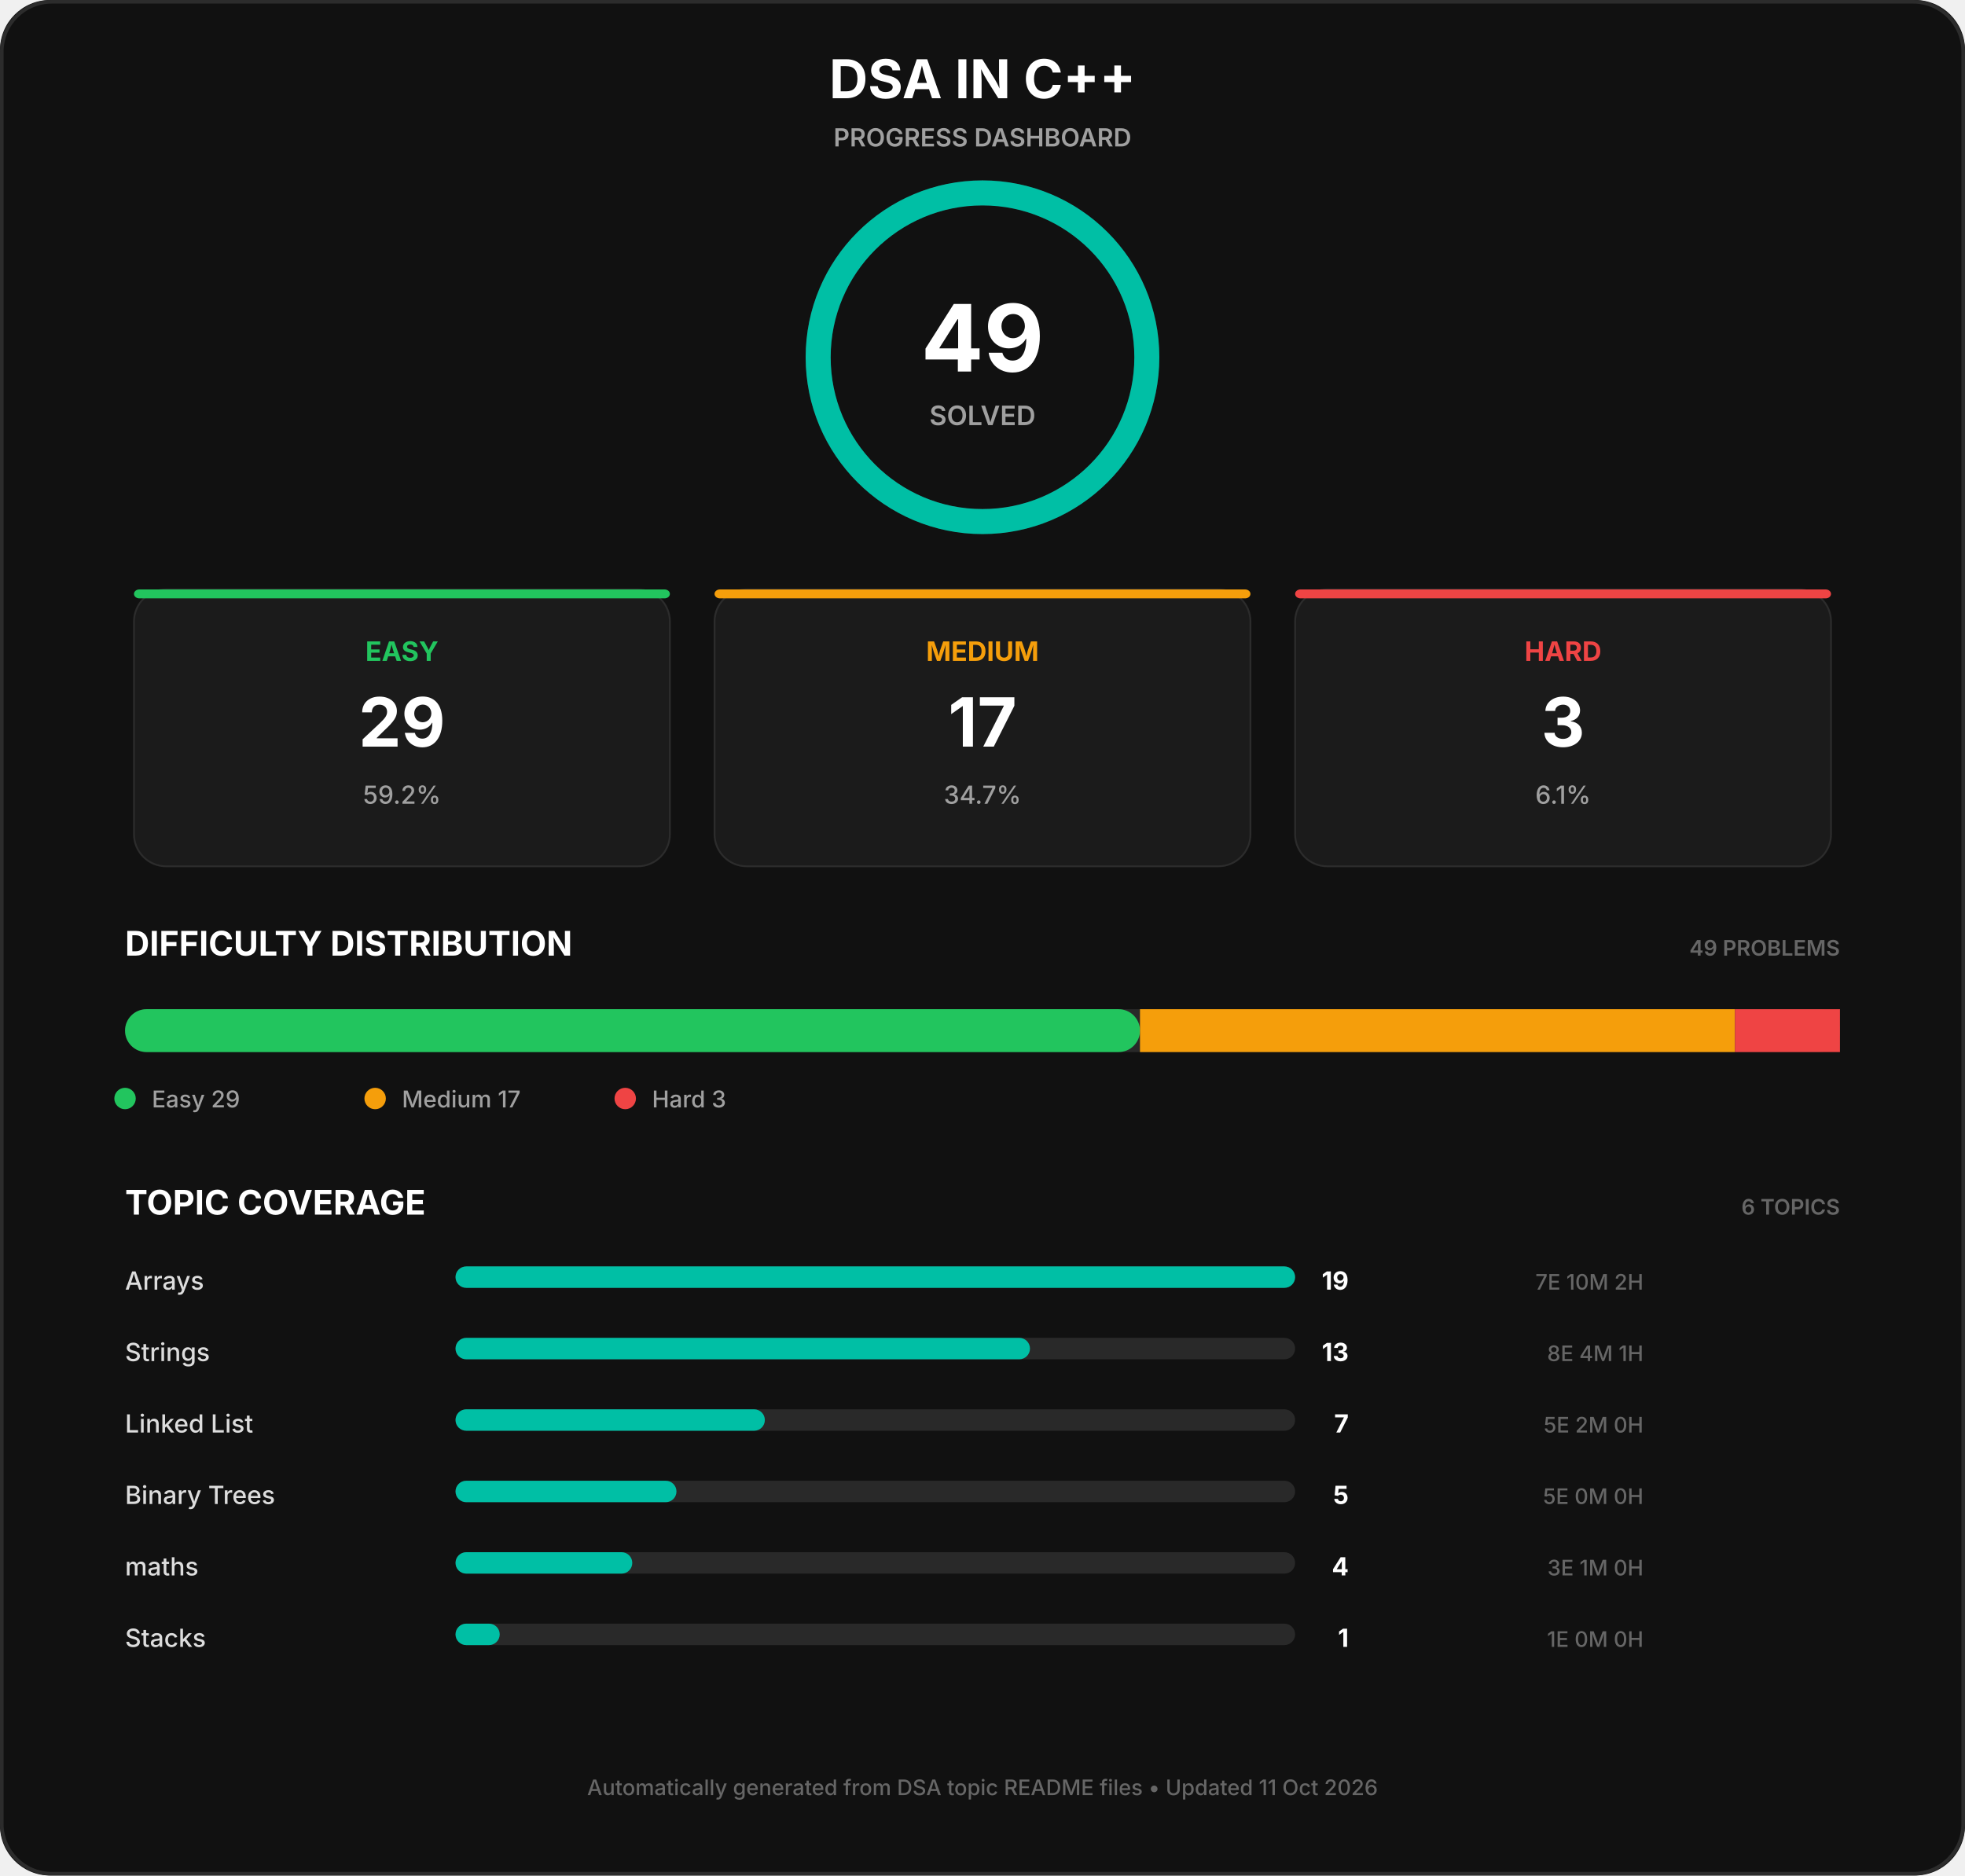
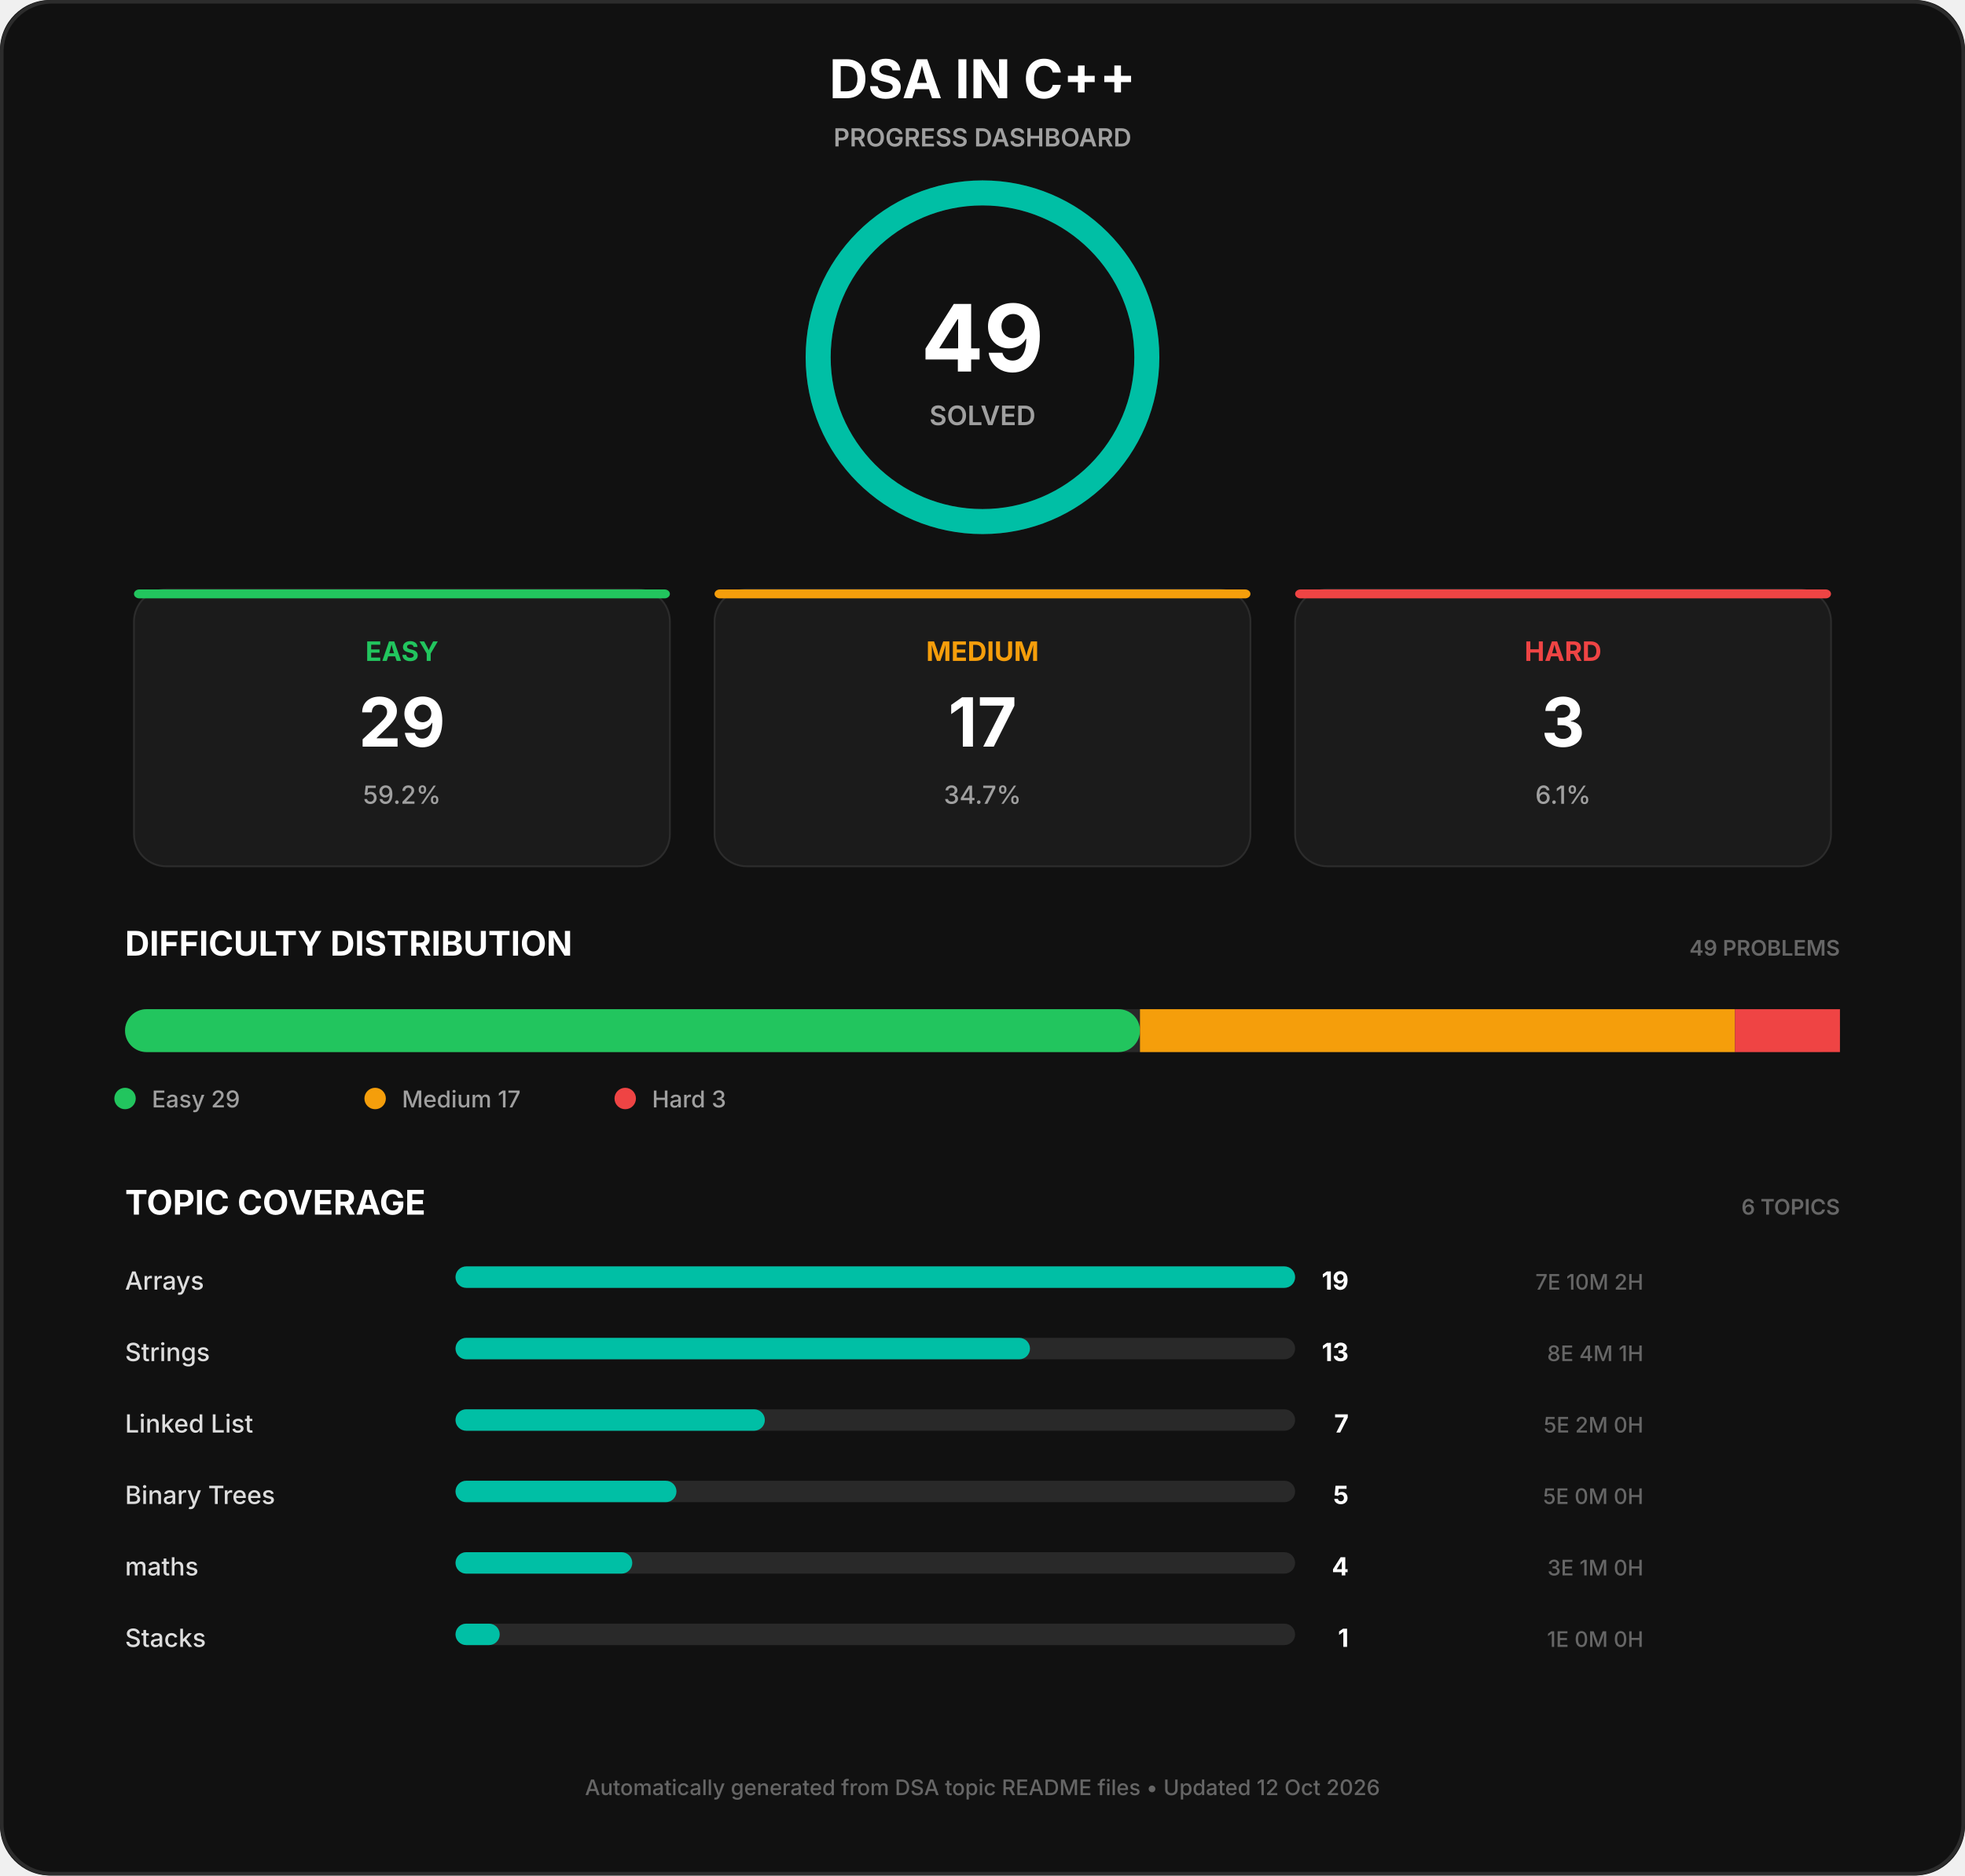
<svg xmlns="http://www.w3.org/2000/svg" width="1100" height="1050" viewBox="0 0 1100 1050">
  <rect width="1100" height="1050" rx="28" fill="#111111" />
  <rect x="1" y="1" width="1098" height="1048" rx="28" fill="none" stroke="#2c2c2c" stroke-width="2" />
  <text x="550.0" y="55" font-family="Inter, Segoe UI, Arial, sans-serif" font-size="30px" font-weight="700" fill="#ffffff" text-anchor="middle">DSA IN C++</text>
  <text x="550.0" y="82" font-family="Inter, Segoe UI, Arial, sans-serif" font-size="14px" font-weight="600" fill="#a0a0a0" text-anchor="middle">PROGRESS DASHBOARD</text>
  <circle cx="550.0" cy="200" r="92" fill="none" stroke="#292929" stroke-width="14" />
  <circle cx="550.0" cy="200" r="92" fill="none" stroke="#00bfa5" stroke-width="14" stroke-linecap="round" stroke-dasharray="578.053 578.053" transform="rotate(-90 550.0 200)" />
  <text x="550.0" y="208" font-family="Inter, Segoe UI, Arial, sans-serif" font-size="52px" font-weight="700" fill="#ffffff" text-anchor="middle">49</text>
  <text x="550.0" y="238" font-family="Inter, Segoe UI, Arial, sans-serif" font-size="15px" font-weight="600" fill="#a0a0a0" text-anchor="middle">SOLVED</text>
  <rect x="75.0" y="330" width="300" height="155" rx="18" fill="#1b1b1b" stroke="#2c2c2c" stroke-width="1" />
  <rect x="75.0" y="330" width="300" height="5" rx="3" fill="#22c55e" stroke="none" stroke-width="0" />
  <text x="225.0" y="370" font-family="Inter, Segoe UI, Arial, sans-serif" font-size="15px" font-weight="700" fill="#22c55e" text-anchor="middle">EASY</text>
  <text x="225.0" y="418" font-family="Inter, Segoe UI, Arial, sans-serif" font-size="38px" font-weight="700" fill="#ffffff" text-anchor="middle">29</text>
  <text x="225.0" y="450" font-family="Inter, Segoe UI, Arial, sans-serif" font-size="14px" font-weight="500" fill="#a0a0a0" text-anchor="middle">59.2%</text>
  <rect x="400.0" y="330" width="300" height="155" rx="18" fill="#1b1b1b" stroke="#2c2c2c" stroke-width="1" />
  <rect x="400.0" y="330" width="300" height="5" rx="3" fill="#f59e0b" stroke="none" stroke-width="0" />
  <text x="550.0" y="370" font-family="Inter, Segoe UI, Arial, sans-serif" font-size="15px" font-weight="700" fill="#f59e0b" text-anchor="middle">MEDIUM</text>
  <text x="550.0" y="418" font-family="Inter, Segoe UI, Arial, sans-serif" font-size="38px" font-weight="700" fill="#ffffff" text-anchor="middle">17</text>
  <text x="550.0" y="450" font-family="Inter, Segoe UI, Arial, sans-serif" font-size="14px" font-weight="500" fill="#a0a0a0" text-anchor="middle">34.7%</text>
  <rect x="725.0" y="330" width="300" height="155" rx="18" fill="#1b1b1b" stroke="#2c2c2c" stroke-width="1" />
  <rect x="725.0" y="330" width="300" height="5" rx="3" fill="#ef4444" stroke="none" stroke-width="0" />
  <text x="875.0" y="370" font-family="Inter, Segoe UI, Arial, sans-serif" font-size="15px" font-weight="700" fill="#ef4444" text-anchor="middle">HARD</text>
  <text x="875.0" y="418" font-family="Inter, Segoe UI, Arial, sans-serif" font-size="38px" font-weight="700" fill="#ffffff" text-anchor="middle">3</text>
  <text x="875.0" y="450" font-family="Inter, Segoe UI, Arial, sans-serif" font-size="14px" font-weight="500" fill="#a0a0a0" text-anchor="middle">6.1%</text>
  <text x="70" y="535" font-family="Inter, Segoe UI, Arial, sans-serif" font-size="19px" font-weight="700" fill="#ffffff" text-anchor="start">DIFFICULTY DISTRIBUTION</text>
  <text x="1030" y="535" font-family="Inter, Segoe UI, Arial, sans-serif" font-size="12px" font-weight="600" fill="#666666" text-anchor="end">49 PROBLEMS</text>
  <rect x="70" y="565" width="960" height="24" rx="12" fill="#292929" stroke="none" stroke-width="0" />
  <rect x="70" y="565" width="568.163" height="24" rx="12" fill="#22c55e" stroke="none" stroke-width="0" />
  <rect x="638.163" y="565" width="333.061" height="24" rx="0" fill="#f59e0b" stroke="none" stroke-width="0" />
  <rect x="971.224" y="565" width="58.776" height="24" rx="0" fill="#ef4444" stroke="none" stroke-width="0" />
  <circle cx="70" cy="615" r="6" fill="#22c55e" />
  <text x="85" y="620" font-family="Inter, Segoe UI, Arial, sans-serif" font-size="13px" font-weight="500" fill="#a0a0a0" text-anchor="start">Easy  29</text>
  <circle cx="210" cy="615" r="6" fill="#f59e0b" />
  <text x="225" y="620" font-family="Inter, Segoe UI, Arial, sans-serif" font-size="13px" font-weight="500" fill="#a0a0a0" text-anchor="start">Medium  17</text>
  <circle cx="350" cy="615" r="6" fill="#ef4444" />
  <text x="365" y="620" font-family="Inter, Segoe UI, Arial, sans-serif" font-size="13px" font-weight="500" fill="#a0a0a0" text-anchor="start">Hard  3</text>
  <text x="70" y="680" font-family="Inter, Segoe UI, Arial, sans-serif" font-size="19px" font-weight="700" fill="#ffffff" text-anchor="start">TOPIC COVERAGE</text>
  <text x="1030" y="680" font-family="Inter, Segoe UI, Arial, sans-serif" font-size="12px" font-weight="600" fill="#666666" text-anchor="end">6 TOPICS</text>
  <text x="70" y="722" font-family="Inter, Segoe UI, Arial, sans-serif" font-size="14px" font-weight="500" fill="#dddddd" text-anchor="start">Arrays</text>
  <rect x="255" y="709" width="470" height="12" rx="6" fill="#292929" stroke="none" stroke-width="0" />
  <rect x="255" y="709" width="470.0" height="12" rx="6" fill="#00bfa5" stroke="none" stroke-width="0" />
  <text x="755" y="722" font-family="Inter, Segoe UI, Arial, sans-serif" font-size="14px" font-weight="700" fill="#ffffff" text-anchor="end">19</text>
  <text x="920" y="722" font-family="Inter, Segoe UI, Arial, sans-serif" font-size="12px" font-weight="500" fill="#666666" text-anchor="end">7E  10M  2H</text>
  <text x="70" y="762" font-family="Inter, Segoe UI, Arial, sans-serif" font-size="14px" font-weight="500" fill="#dddddd" text-anchor="start">Strings</text>
  <rect x="255" y="749" width="470" height="12" rx="6" fill="#292929" stroke="none" stroke-width="0" />
  <rect x="255" y="749" width="321.579" height="12" rx="6" fill="#00bfa5" stroke="none" stroke-width="0" />
  <text x="755" y="762" font-family="Inter, Segoe UI, Arial, sans-serif" font-size="14px" font-weight="700" fill="#ffffff" text-anchor="end">13</text>
  <text x="920" y="762" font-family="Inter, Segoe UI, Arial, sans-serif" font-size="12px" font-weight="500" fill="#666666" text-anchor="end">8E  4M  1H</text>
  <text x="70" y="802" font-family="Inter, Segoe UI, Arial, sans-serif" font-size="14px" font-weight="500" fill="#dddddd" text-anchor="start">Linked List</text>
  <rect x="255" y="789" width="470" height="12" rx="6" fill="#292929" stroke="none" stroke-width="0" />
  <rect x="255" y="789" width="173.158" height="12" rx="6" fill="#00bfa5" stroke="none" stroke-width="0" />
  <text x="755" y="802" font-family="Inter, Segoe UI, Arial, sans-serif" font-size="14px" font-weight="700" fill="#ffffff" text-anchor="end">7</text>
  <text x="920" y="802" font-family="Inter, Segoe UI, Arial, sans-serif" font-size="12px" font-weight="500" fill="#666666" text-anchor="end">5E  2M  0H</text>
  <text x="70" y="842" font-family="Inter, Segoe UI, Arial, sans-serif" font-size="14px" font-weight="500" fill="#dddddd" text-anchor="start">Binary Trees</text>
  <rect x="255" y="829" width="470" height="12" rx="6" fill="#292929" stroke="none" stroke-width="0" />
  <rect x="255" y="829" width="123.684" height="12" rx="6" fill="#00bfa5" stroke="none" stroke-width="0" />
  <text x="755" y="842" font-family="Inter, Segoe UI, Arial, sans-serif" font-size="14px" font-weight="700" fill="#ffffff" text-anchor="end">5</text>
  <text x="920" y="842" font-family="Inter, Segoe UI, Arial, sans-serif" font-size="12px" font-weight="500" fill="#666666" text-anchor="end">5E  0M  0H</text>
  <text x="70" y="882" font-family="Inter, Segoe UI, Arial, sans-serif" font-size="14px" font-weight="500" fill="#dddddd" text-anchor="start">maths</text>
  <rect x="255" y="869" width="470" height="12" rx="6" fill="#292929" stroke="none" stroke-width="0" />
  <rect x="255" y="869" width="98.947" height="12" rx="6" fill="#00bfa5" stroke="none" stroke-width="0" />
  <text x="755" y="882" font-family="Inter, Segoe UI, Arial, sans-serif" font-size="14px" font-weight="700" fill="#ffffff" text-anchor="end">4</text>
  <text x="920" y="882" font-family="Inter, Segoe UI, Arial, sans-serif" font-size="12px" font-weight="500" fill="#666666" text-anchor="end">3E  1M  0H</text>
  <text x="70" y="922" font-family="Inter, Segoe UI, Arial, sans-serif" font-size="14px" font-weight="500" fill="#dddddd" text-anchor="start">Stacks</text>
  <rect x="255" y="909" width="470" height="12" rx="6" fill="#292929" stroke="none" stroke-width="0" />
  <rect x="255" y="909" width="24.737" height="12" rx="6" fill="#00bfa5" stroke="none" stroke-width="0" />
  <text x="755" y="922" font-family="Inter, Segoe UI, Arial, sans-serif" font-size="14px" font-weight="700" fill="#ffffff" text-anchor="end">1</text>
  <text x="920" y="922" font-family="Inter, Segoe UI, Arial, sans-serif" font-size="12px" font-weight="500" fill="#666666" text-anchor="end">1E  0M  0H</text>
-   <text x="550.0" y="1005" font-family="Inter, Segoe UI, Arial, sans-serif" font-size="12px" font-weight="500" fill="#666666" text-anchor="middle">Automatically generated from DSA topic README files  •  Updated 11 Oct 2026</text>
+   <text x="550.0" y="1005" font-family="Inter, Segoe UI, Arial, sans-serif" font-size="12px" font-weight="500" fill="#666666" text-anchor="middle">Automatically generated from DSA topic README files  •  Updated 12 Oct 2026</text>
</svg>
